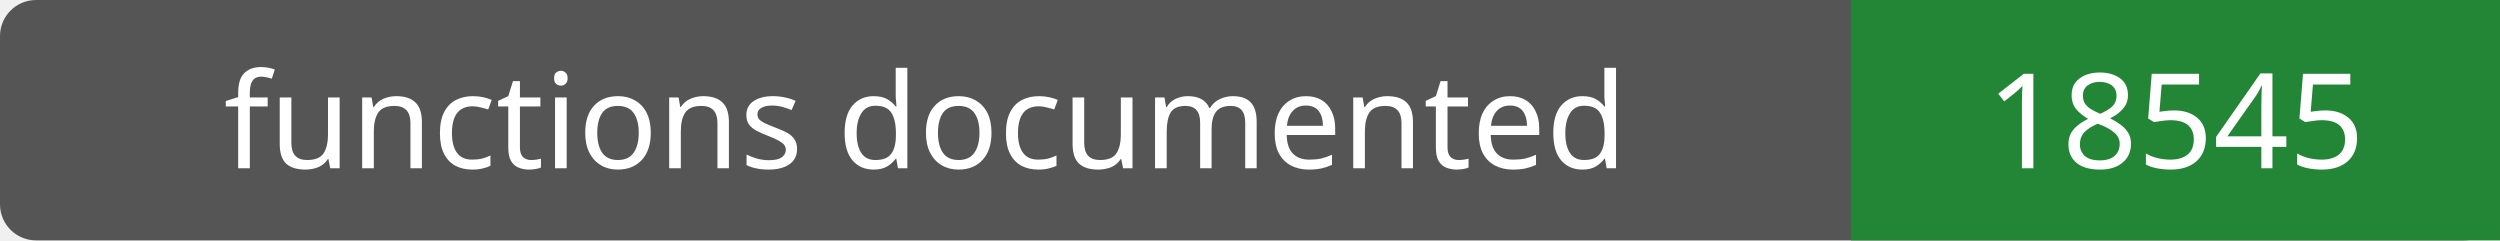
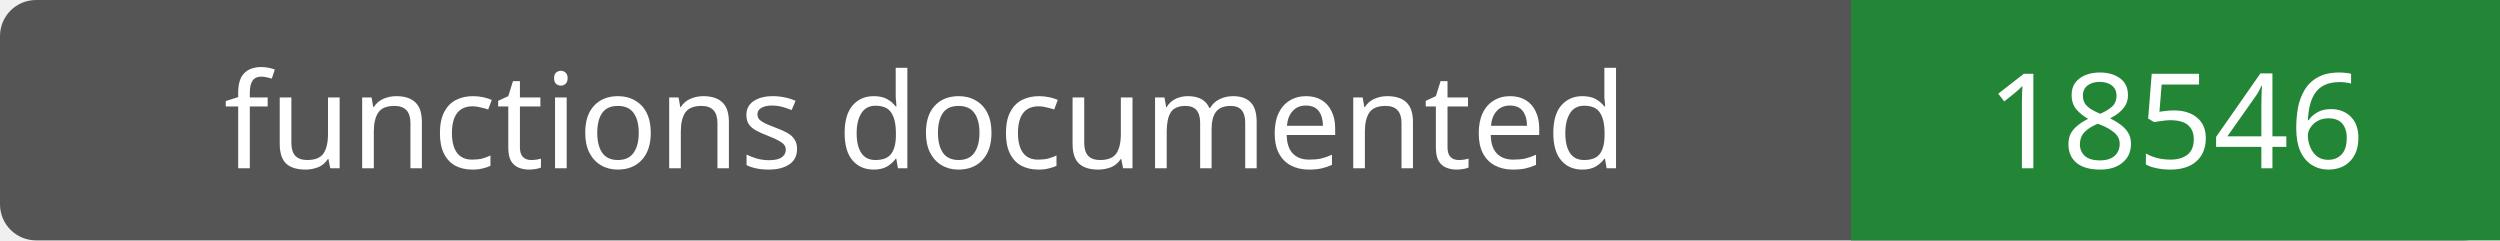
- <svg xmlns="http://www.w3.org/2000/svg" width="208" height="20" role="img" aria-label="functions documented: 18545">
+ <svg xmlns="http://www.w3.org/2000/svg" width="208" height="20" role="img" aria-label="functions documented: 18546">
  <rect width="208" height="20" rx="3" fill="#555" />
  <path fill="#238636" d="M154 0h54v20H154z" />
  <g fill="#fff" text-anchor="middle" font-family="Verdana,sans-serif" font-size="11">
    <text x="77.0" y="14">functions documented</text>
-     <text x="181.0" y="14">18545</text>
+     <text x="181.0" y="14">18546</text>
  </g>
</svg>
